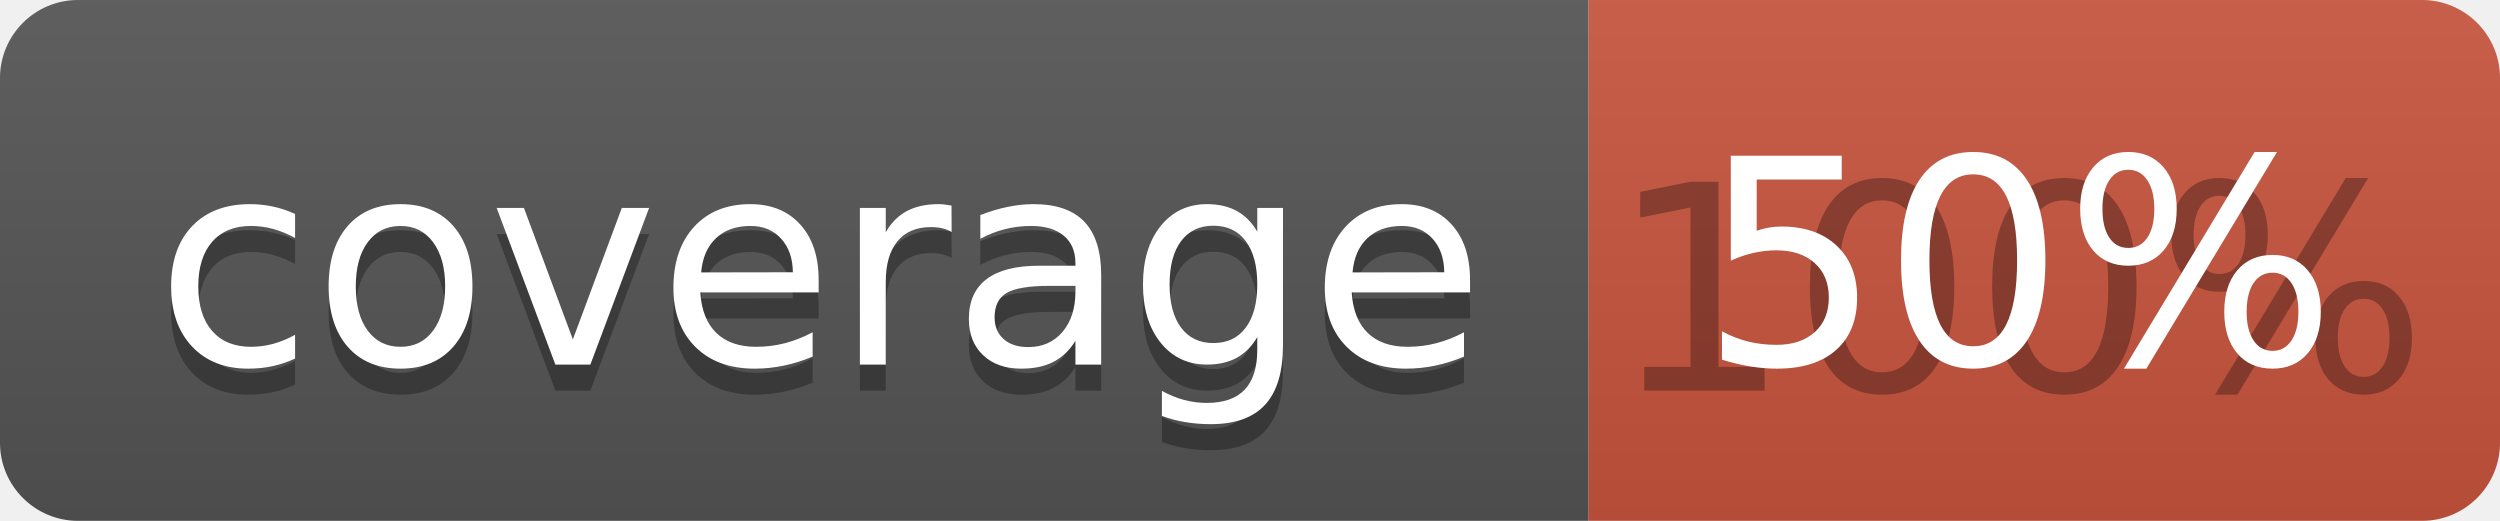
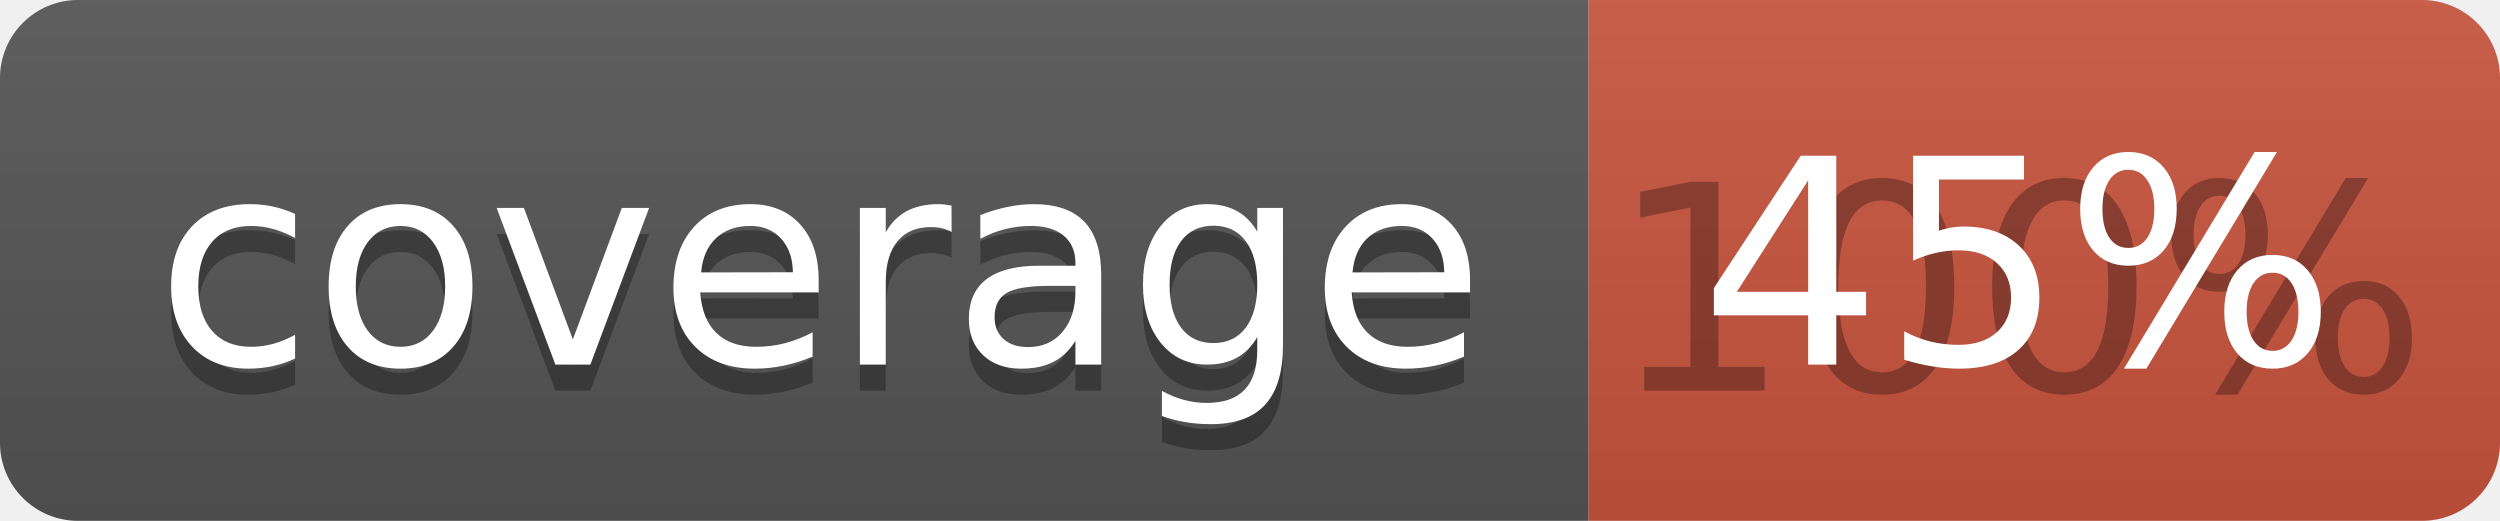
<svg xmlns="http://www.w3.org/2000/svg" width="96" height="20">
  <linearGradient id="b" x2="0" y2="100%">
    <stop offset="0" stop-color="#bbb" stop-opacity=".1" />
    <stop offset="1" stop-opacity=".1" />
  </linearGradient>
  <clipPath id="a">
    <rect width="96" height="20" rx="3" fill="#fff" />
  </clipPath>
  <g clip-path="url(#a)">
    <path fill="#555" d="M0 0h61v20H0z" />
    <path fill="#CA553E" d="M61 0h35v20H61z" />
    <path fill="url(#b)" d="M0 0h96v20H0z" />
  </g>
  <g fill="#fff" text-anchor="middle" font-family="DejaVu Sans,Verdana,Geneva,sans-serif" font-size="110">
    <text x="315" y="150" fill="#010101" fill-opacity=".3" transform="scale(.1)" textLength="510">coverage</text>
    <text x="315" y="140" transform="scale(.1)" textLength="510">coverage</text>
    <text x="775" y="150" fill="#010101" fill-opacity=".3" transform="scale(.1)" textLength="250">100%</text>
-     <text x="775" y="140" transform="scale(.1)" textLength="250">50%</text>
+     <text x="775" y="140" transform="scale(.1)" textLength="250">45%</text>
  </g>
</svg>
